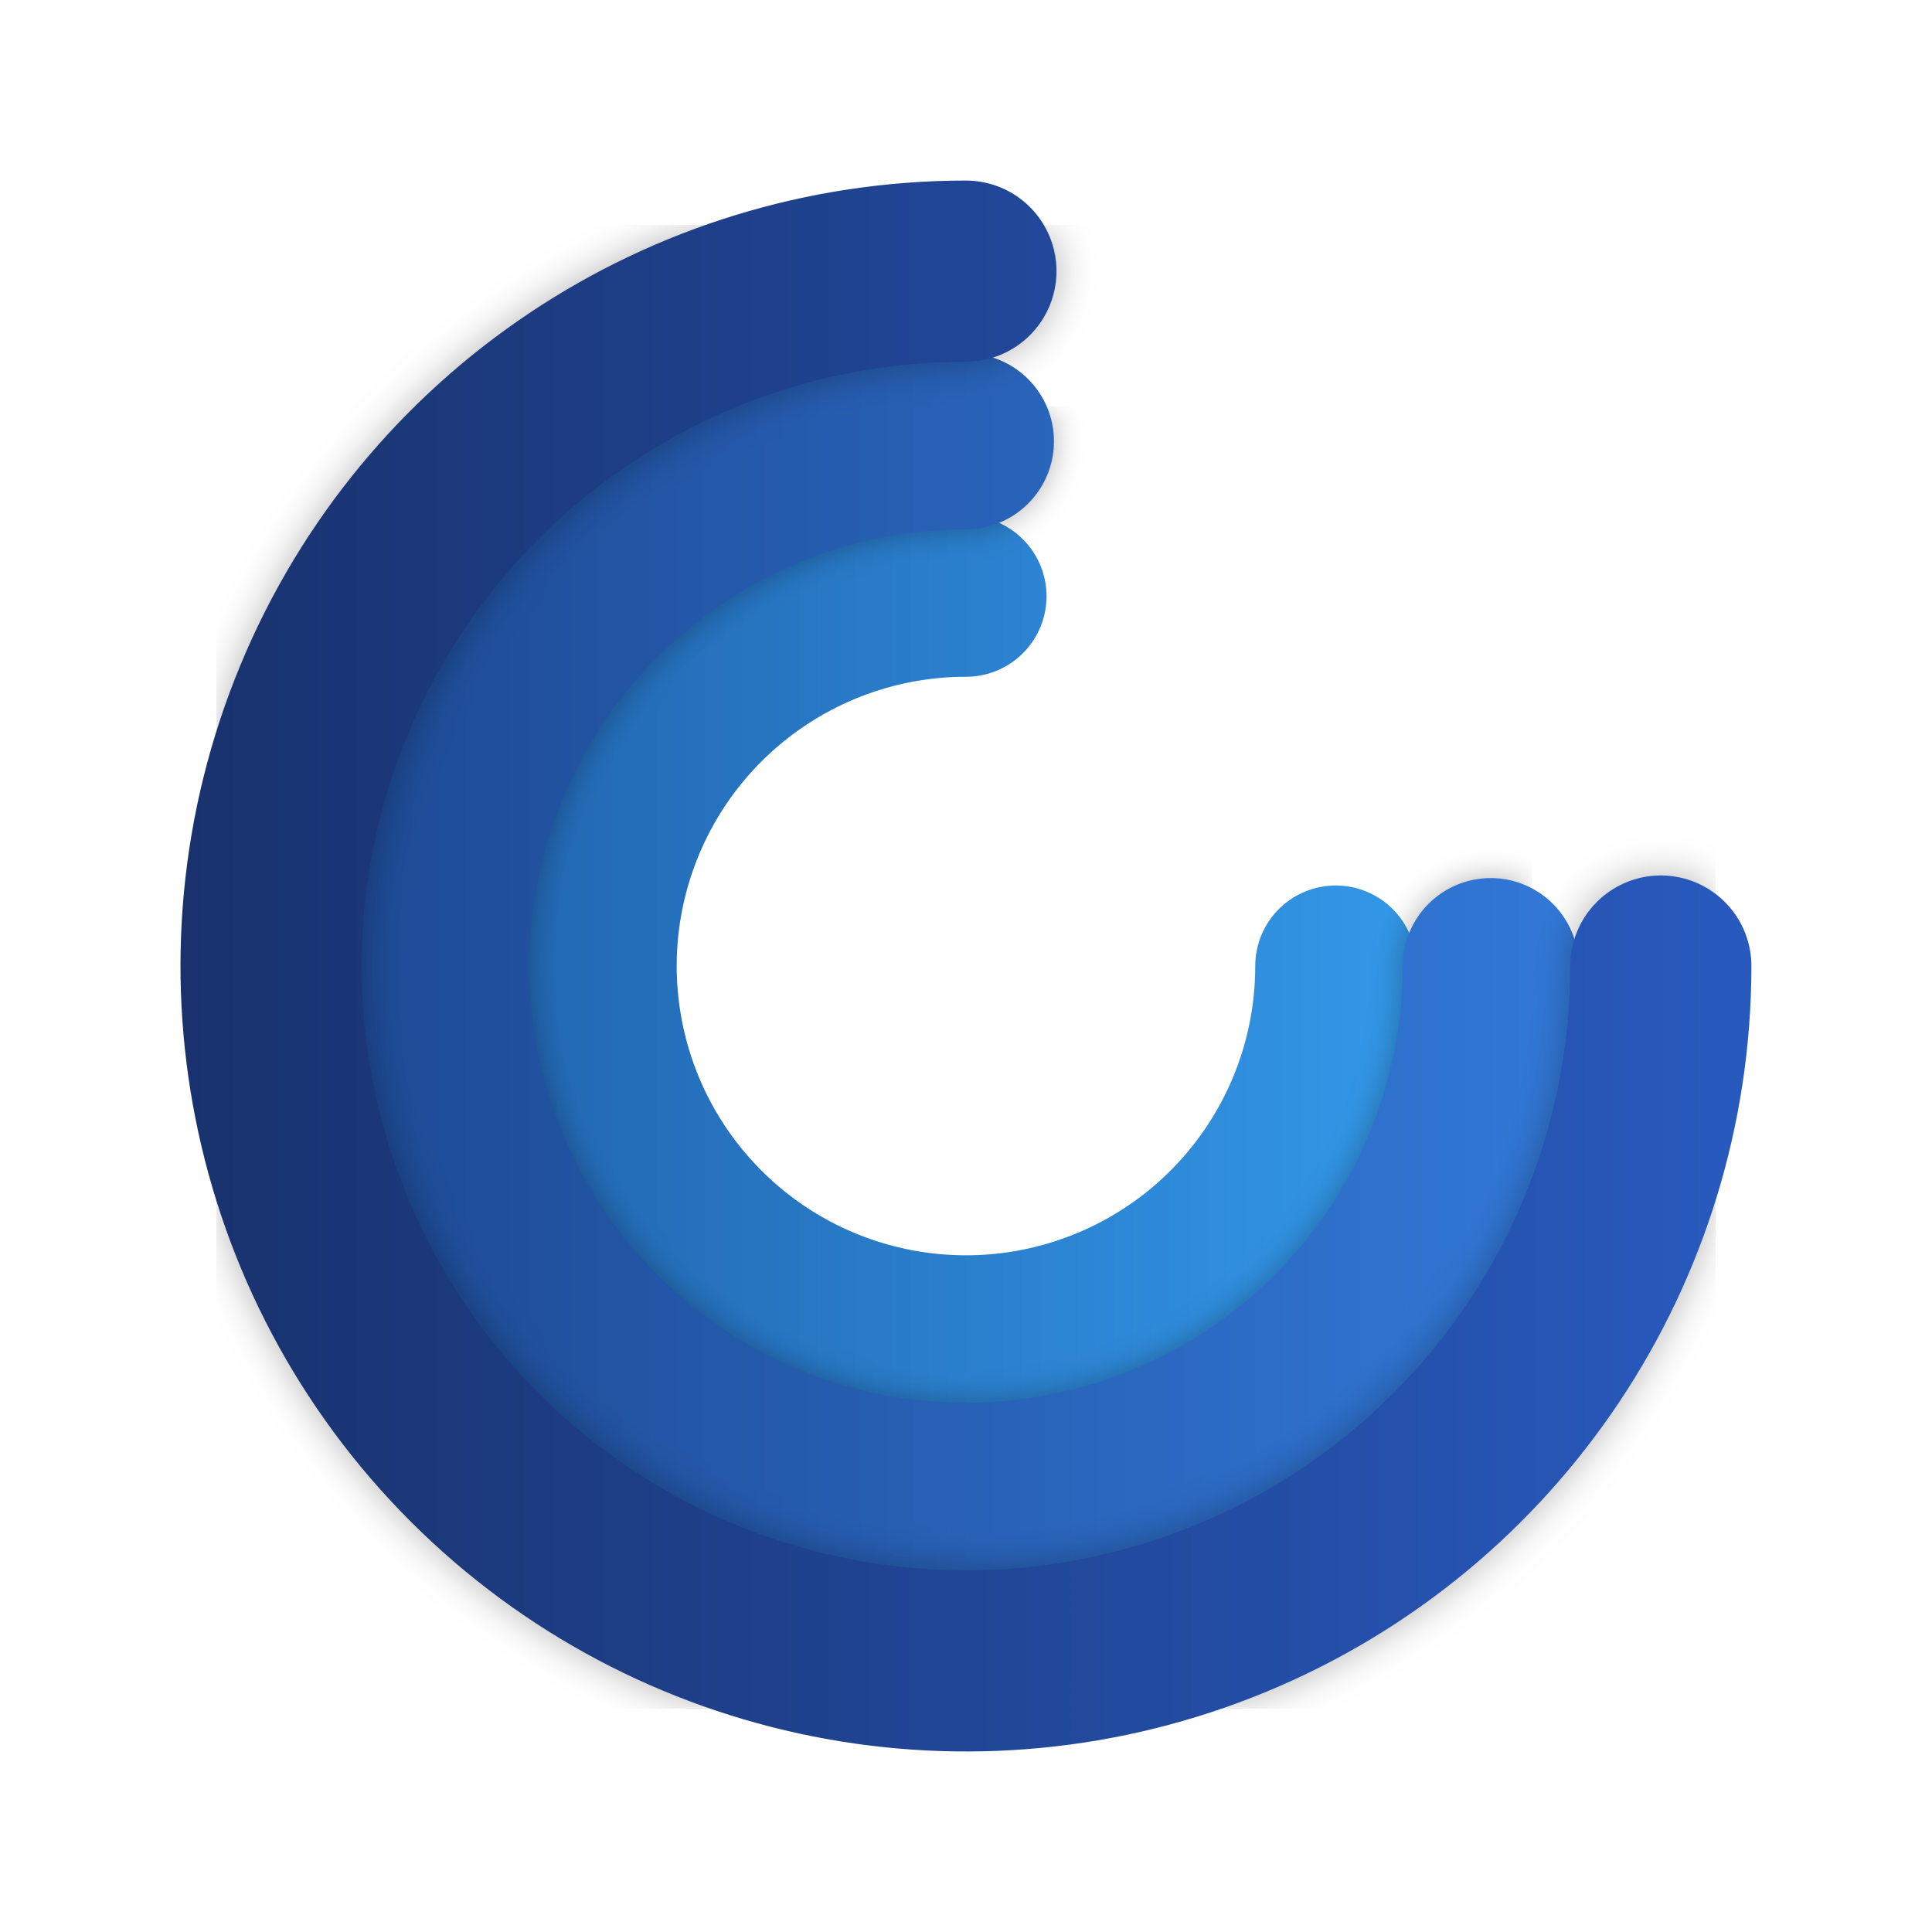
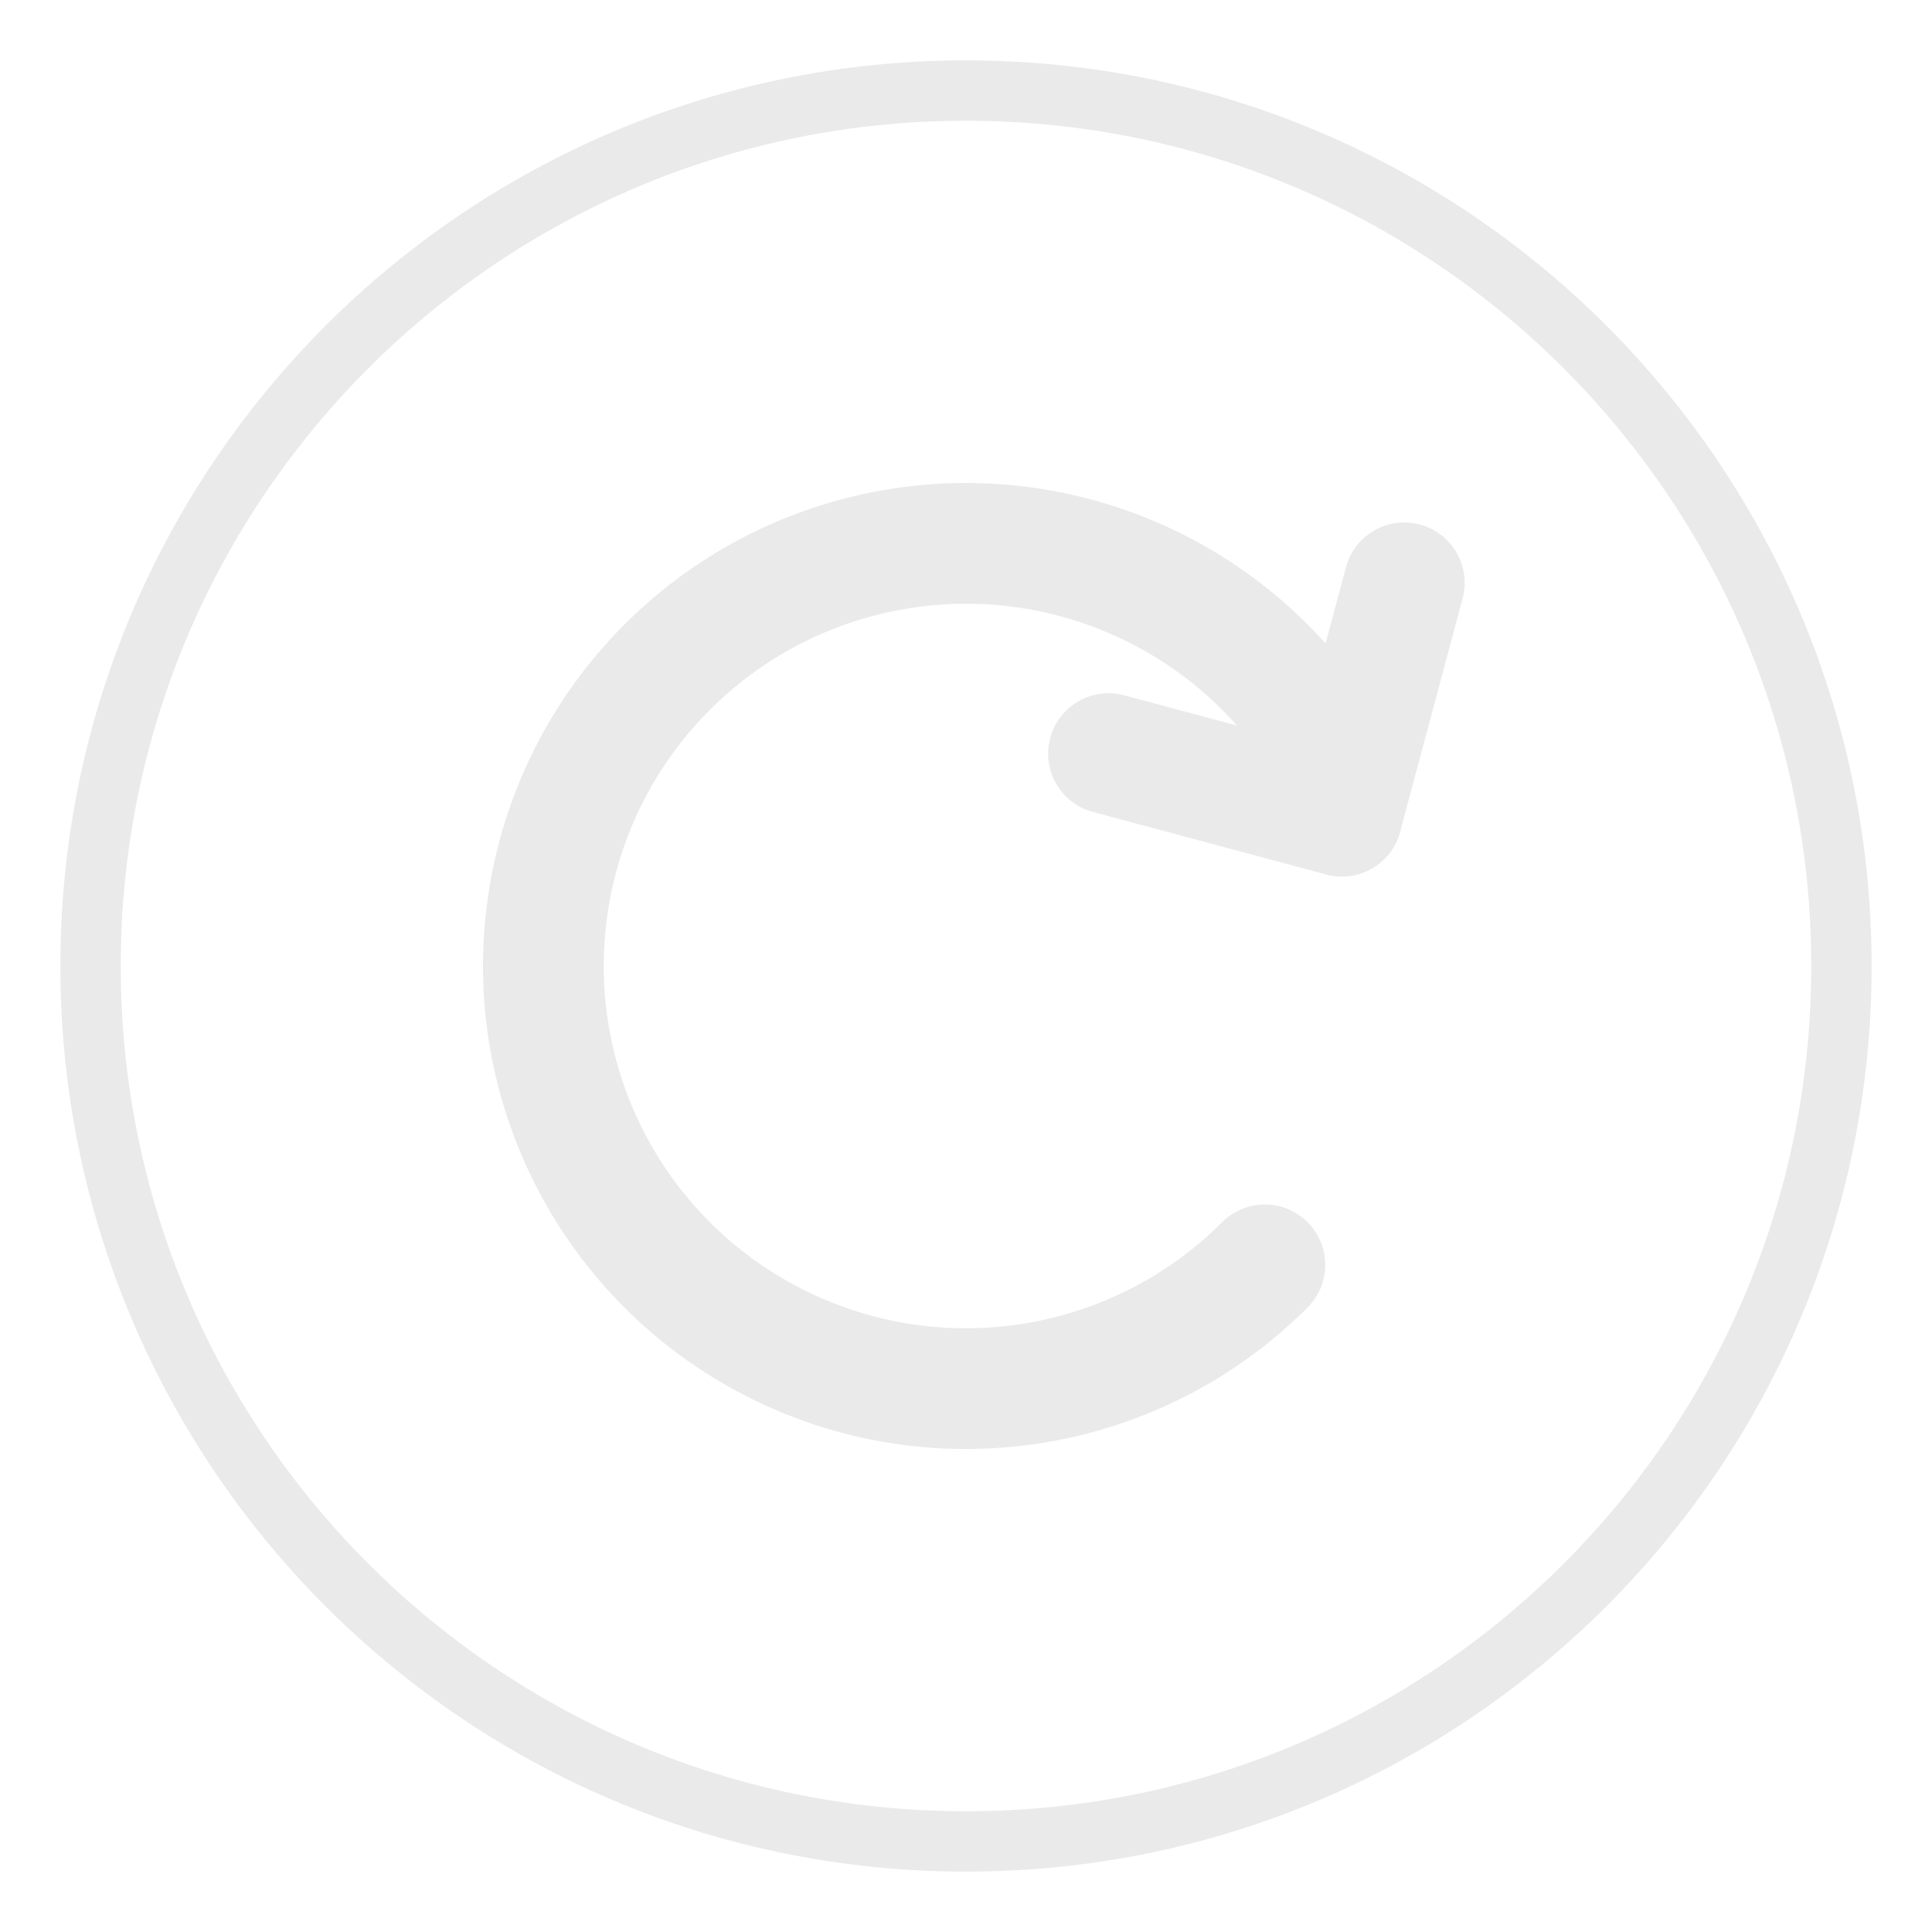
- <svg xmlns="http://www.w3.org/2000/svg" xmlns:xlink="http://www.w3.org/1999/xlink" width="32" height="32" version="1.1" id="svg19">
+ <svg xmlns="http://www.w3.org/2000/svg" id="svg19" version="1.1" height="32" width="32">
  <defs id="defs23">
-     <linearGradient gradientUnits="userSpaceOnUse" gradientTransform="translate(-21.671,-25)" y2="-77.894" y1="-77.894" x2="115" x1="70.108" id="linearGradient4928">
-       <stop id="stop1565" offset="0" stop-color="#19326e" />
-       <stop id="stop1567" offset="1" stop-color="#285abe" />
+     <linearGradient id="linearGradient4928" x1="70.108" x2="115" y1="-77.894" y2="-77.894" gradientTransform="translate(-21.671,-25)" gradientUnits="userSpaceOnUse">
+       <stop stop-color="#19326e" offset="0" id="stop1565" />
+       <stop stop-color="#285abe" offset="1" id="stop1567" />
    </linearGradient>
-     <linearGradient gradientUnits="userSpaceOnUse" gradientTransform="matrix(3.7796,0,0,3.7796,-21.671,-25)" y2="-23.994" y1="-23.994" x2="30.427" x1="18.523" id="linearGradient4926">
-       <stop id="stop1560" offset="0" stop-color="#1e4b96" />
-       <stop id="stop1562" offset="1" stop-color="#3278d7" />
+     <linearGradient id="linearGradient4926" x1="18.523" x2="30.427" y1="-23.994" y2="-23.994" gradientTransform="matrix(3.7796,0,0,3.7796,-21.671,-25)" gradientUnits="userSpaceOnUse">
+       <stop stop-color="#1e4b96" offset="0" id="stop1560" />
+       <stop stop-color="#3278d7" offset="1" id="stop1562" />
    </linearGradient>
-     <linearGradient gradientUnits="userSpaceOnUse" gradientTransform="matrix(3.7796,0,0,3.7796,-21.671,-25)" y2="-27.715" y1="-27.715" x2="30.427" x1="18.523" id="linearGradient4924">
-       <stop id="stop1555" offset="0" stop-color="#2369b4" />
-       <stop id="stop1557" offset="1" stop-color="#3296e6" />
+     <linearGradient id="linearGradient4924" x1="18.523" x2="30.427" y1="-27.715" y2="-27.715" gradientTransform="matrix(3.7796,0,0,3.7796,-21.671,-25)" gradientUnits="userSpaceOnUse">
+       <stop stop-color="#2369b4" offset="0" id="stop1555" />
+       <stop stop-color="#3296e6" offset="1" id="stop1557" />
    </linearGradient>
-     <linearGradient xlink:href="#linearGradient4924" id="linearGradient3065" gradientUnits="userSpaceOnUse" gradientTransform="matrix(0.8920964,0,0,0.8920964,-146.4672,93.50413)" x1="13.549" y1="-57.734" x2="29.071" y2="-57.734" />
-     <filter style="color-interpolation-filters:sRGB" id="filter3241" x="-0.039" width="1.078" y="-0.033" height="1.067">
-       <feGaussianBlur stdDeviation="0.242" id="feGaussianBlur3243" />
-     </filter>
-     <linearGradient xlink:href="#linearGradient4926" id="linearGradient3063" gradientUnits="userSpaceOnUse" gradientTransform="matrix(0.9712019,0,0,0.9712019,-148.153,98.07119)" x1="11.196" y1="-57.734" x2="31.425" y2="-57.734" />
-     <filter style="color-interpolation-filters:sRGB" id="filter3251" x="-0.039" width="1.078" y="-0.033" height="1.067">
-       <feGaussianBlur stdDeviation="0.32" id="feGaussianBlur3253" />
-     </filter>
-     <linearGradient xlink:href="#linearGradient4928" id="linearGradient3061" gradientUnits="userSpaceOnUse" gradientTransform="translate(-148.7667,99.73381)" x1="8.301" y1="-57.734" x2="34.32" y2="-57.734" />
  </defs>
-   <g transform="translate(-6.405381)" id="system-reboot-1">
-     <rect style="opacity:0;fill:#000000;fill-opacity:1;fill-rule:evenodd;stroke:none;stroke-width:2;stroke-linecap:round;stroke-linejoin:round;stroke-miterlimit:4;stroke-dasharray:none;stroke-opacity:1;paint-order:fill markers stroke" id="rect1129-7" width="32" height="32" x="-40" y="1.1025606e-07" rx="0" ry="0" />
-     <g transform="translate(-1.000569,-63.99945)" id="g1376">
-       <rect transform="matrix(0,1,1,0,0,0)" ry="0.5" y="-35.999" x="70.999" height="1" width="6" id="rect1370" style="opacity:1;fill:#eaeaea;fill-opacity:1;fill-rule:evenodd;stroke:none;stroke-width:1.225;stroke-linecap:round;stroke-linejoin:miter;stroke-miterlimit:4;stroke-dasharray:none;stroke-dashoffset:3;stroke-opacity:1;paint-order:stroke fill markers" />
-       <path transform="rotate(-45)" style="opacity:1;fill:none;fill-opacity:1;fill-rule:evenodd;stroke:#eaeaea;stroke-width:1;stroke-linecap:round;stroke-linejoin:miter;stroke-miterlimit:4;stroke-dasharray:none;stroke-dashoffset:3;stroke-opacity:1;paint-order:stroke fill markers" id="path1372" d="m -78.768,29.305 a 12.499,12.499 0 0 1 16.476,4.281 12.499,12.499 0 0 1 -3.074,16.743 12.499,12.499 0 0 1 -16.922,-1.851 12.499,12.499 0 0 1 0.618,-17.012" />
-       <rect style="opacity:1;fill:#eaeaea;fill-opacity:1;fill-rule:evenodd;stroke:none;stroke-width:1.225;stroke-linecap:round;stroke-linejoin:miter;stroke-miterlimit:4;stroke-dasharray:none;stroke-dashoffset:3;stroke-opacity:1;paint-order:stroke fill markers" id="rect1374" width="6" height="1" x="29.999" y="75.999" ry="0.5" transform="scale(-1,1)" />
+   <g id="system-reboot-1" transform="translate(-6.405381)">
+     <rect ry="0" rx="0" y="1.1025606e-07" x="-40" height="32" width="32" id="rect1129-7" style="opacity:0;fill:#000000;fill-opacity:1;fill-rule:evenodd;stroke:none;stroke-width:2;stroke-linecap:round;stroke-linejoin:round;stroke-miterlimit:4;stroke-dasharray:none;stroke-opacity:1;paint-order:fill markers stroke" />
+     <g id="g1376" transform="translate(-1.000569,-63.99945)">
+       <rect style="opacity:1;fill:#eaeaea;fill-opacity:1;fill-rule:evenodd;stroke:none;stroke-width:1.225;stroke-linecap:round;stroke-linejoin:miter;stroke-miterlimit:4;stroke-dasharray:none;stroke-dashoffset:3;stroke-opacity:1;paint-order:stroke fill markers" id="rect1370" width="6" height="1" x="70.999" y="-35.999" ry="0.5" transform="matrix(0,1,1,0,0,0)" />
+       <path d="m -78.768,29.305 a 12.499,12.499 0 0 1 16.476,4.281 12.499,12.499 0 0 1 -3.074,16.743 12.499,12.499 0 0 1 -16.922,-1.851 12.499,12.499 0 0 1 0.618,-17.012" id="path1372" style="opacity:1;fill:none;fill-opacity:1;fill-rule:evenodd;stroke:#eaeaea;stroke-width:1;stroke-linecap:round;stroke-linejoin:miter;stroke-miterlimit:4;stroke-dasharray:none;stroke-dashoffset:3;stroke-opacity:1;paint-order:stroke fill markers" transform="rotate(-45)" />
+       <rect transform="scale(-1,1)" ry="0.5" y="75.999" x="29.999" height="1" width="6" id="rect1374" style="opacity:1;fill:#eaeaea;fill-opacity:1;fill-rule:evenodd;stroke:none;stroke-width:1.225;stroke-linecap:round;stroke-linejoin:miter;stroke-miterlimit:4;stroke-dasharray:none;stroke-dashoffset:3;stroke-opacity:1;paint-order:stroke fill markers" />
    </g>
  </g>
-   <g transform="translate(40)" id="system-reboot">
-     <rect style="opacity:0;fill:#000000;fill-opacity:1;fill-rule:evenodd;stroke:none;stroke-width:2;stroke-linecap:round;stroke-linejoin:round;stroke-miterlimit:4;stroke-dasharray:none;stroke-opacity:1;paint-order:fill markers stroke" id="rect1129-7-1" width="32" height="32" x="-40" y="1.1025606e-07" rx="0" ry="0" />
-     <g transform="translate(103.4557,-25.99942)" id="g3666">
-       <path d="m -121.331,42 a 6.125,6.125 0 0 1 -3.781,5.659 6.125,6.125 0 0 1 -6.675,-1.328 6.125,6.125 0 0 1 -1.328,-6.675 6.125,6.125 0 0 1 5.659,-3.781" id="path3053" style="opacity:1;fill:none;fill-opacity:1;fill-rule:evenodd;stroke:url(#linearGradient3065);stroke-width:2.668;stroke-linecap:round;stroke-linejoin:miter;stroke-miterlimit:4;stroke-dasharray:none;stroke-dashoffset:3;stroke-opacity:1;paint-order:stroke fill markers" />
-       <path id="path3235" style="opacity:0.3;fill:none;fill-opacity:1;fill-rule:evenodd;stroke:#000000;stroke-width:2.914;stroke-linecap:round;stroke-linejoin:miter;stroke-miterlimit:4;stroke-dasharray:none;stroke-dashoffset:3;stroke-opacity:1;paint-order:stroke fill markers;filter:url(#filter3241)" d="m -118.765,42 a 8.691,8.691 0 0 1 -5.365,8.029 8.691,8.691 0 0 1 -9.471,-1.884 8.691,8.691 0 0 1 -1.884,-9.471 8.691,8.691 0 0 1 8.029,-5.365" />
-       <path d="m -118.765,42 a 8.691,8.691 0 0 1 -5.365,8.029 8.691,8.691 0 0 1 -9.471,-1.884 8.691,8.691 0 0 1 -1.884,-9.471 8.691,8.691 0 0 1 8.029,-5.365" style="opacity:1;fill:none;fill-opacity:1;fill-rule:evenodd;stroke:url(#linearGradient3063);stroke-width:2.914;stroke-linecap:round;stroke-linejoin:miter;stroke-miterlimit:4;stroke-dasharray:none;stroke-dashoffset:3;stroke-opacity:1;paint-order:stroke fill markers" id="path3051" />
-       <path style="opacity:0.3;fill:none;fill-opacity:1;fill-rule:evenodd;stroke:#000000;stroke-width:3;stroke-linecap:round;stroke-linejoin:miter;stroke-miterlimit:4;stroke-dasharray:none;stroke-dashoffset:3;stroke-opacity:1;paint-order:stroke fill markers;filter:url(#filter3251)" id="path3245" d="m -115.947,42 a 11.51,11.51 0 0 1 -7.105,10.633 11.51,11.51 0 0 1 -12.543,-2.495 11.51,11.51 0 0 1 -2.495,-12.543 11.51,11.51 0 0 1 10.633,-7.105" />
-       <path d="m -115.947,42 a 11.51,11.51 0 0 1 -7.105,10.633 11.51,11.51 0 0 1 -12.543,-2.495 11.51,11.51 0 0 1 -2.495,-12.543 11.51,11.51 0 0 1 10.633,-7.105" id="path3049" style="opacity:1;fill:none;fill-opacity:1;fill-rule:evenodd;stroke:url(#linearGradient3061);stroke-width:3;stroke-linecap:round;stroke-linejoin:miter;stroke-miterlimit:4;stroke-dasharray:none;stroke-dashoffset:3;stroke-opacity:1;paint-order:stroke fill markers" />
+   <g transform="translate(40)" id="system-reboot-3">
+     <rect ry="0" rx="0" y="1.1025606e-07" x="-40" height="32" width="32" id="rect1129-7-1-6" style="opacity:0;fill:#000000;fill-opacity:1;fill-rule:evenodd;stroke:none;stroke-width:2;stroke-linecap:round;stroke-linejoin:round;stroke-miterlimit:4;stroke-dasharray:none;stroke-opacity:1;paint-order:fill markers stroke" />
+     <g id="g3900" transform="translate(-0.9999981,41)">
+       <circle r="14.5" cy="-25" cx="-23" id="path6762" style="fill:none;fill-opacity:1;stroke:#eaeaea;stroke-width:1;stroke-miterlimit:4;stroke-dasharray:none;stroke-opacity:1" />
+       <path d="m -18.05,-20.05 a 7,7 0 0 1 -8.022,1.34 7,7 0 0 1 -3.875,-7.15 7,7 0 0 1 5.502,-5.989 7,7 0 0 1 7.453,3.256" style="fill:none;stroke:#eaeaea;stroke-width:2;stroke-linecap:round;stroke-miterlimit:4;stroke-dasharray:none;stroke-opacity:1" id="circle3087" />
+       <rect transform="rotate(15)" style="fill:#eaeaea;fill-opacity:1;stroke:none;stroke-width:2.191;stroke-linecap:butt;stroke-linejoin:bevel;stroke-miterlimit:4;stroke-dasharray:none;stroke-opacity:1" id="rect3886" width="6" height="2" x="-28.317" y="-23.204" ry="1" />
+       <rect transform="rotate(105)" ry="1" y="22.317" x="-27.204" height="2" width="6" id="rect3888" style="fill:#eaeaea;fill-opacity:1;stroke:none;stroke-width:2.191;stroke-linecap:butt;stroke-linejoin:bevel;stroke-miterlimit:4;stroke-dasharray:none;stroke-opacity:1" />
    </g>
  </g>
</svg>
